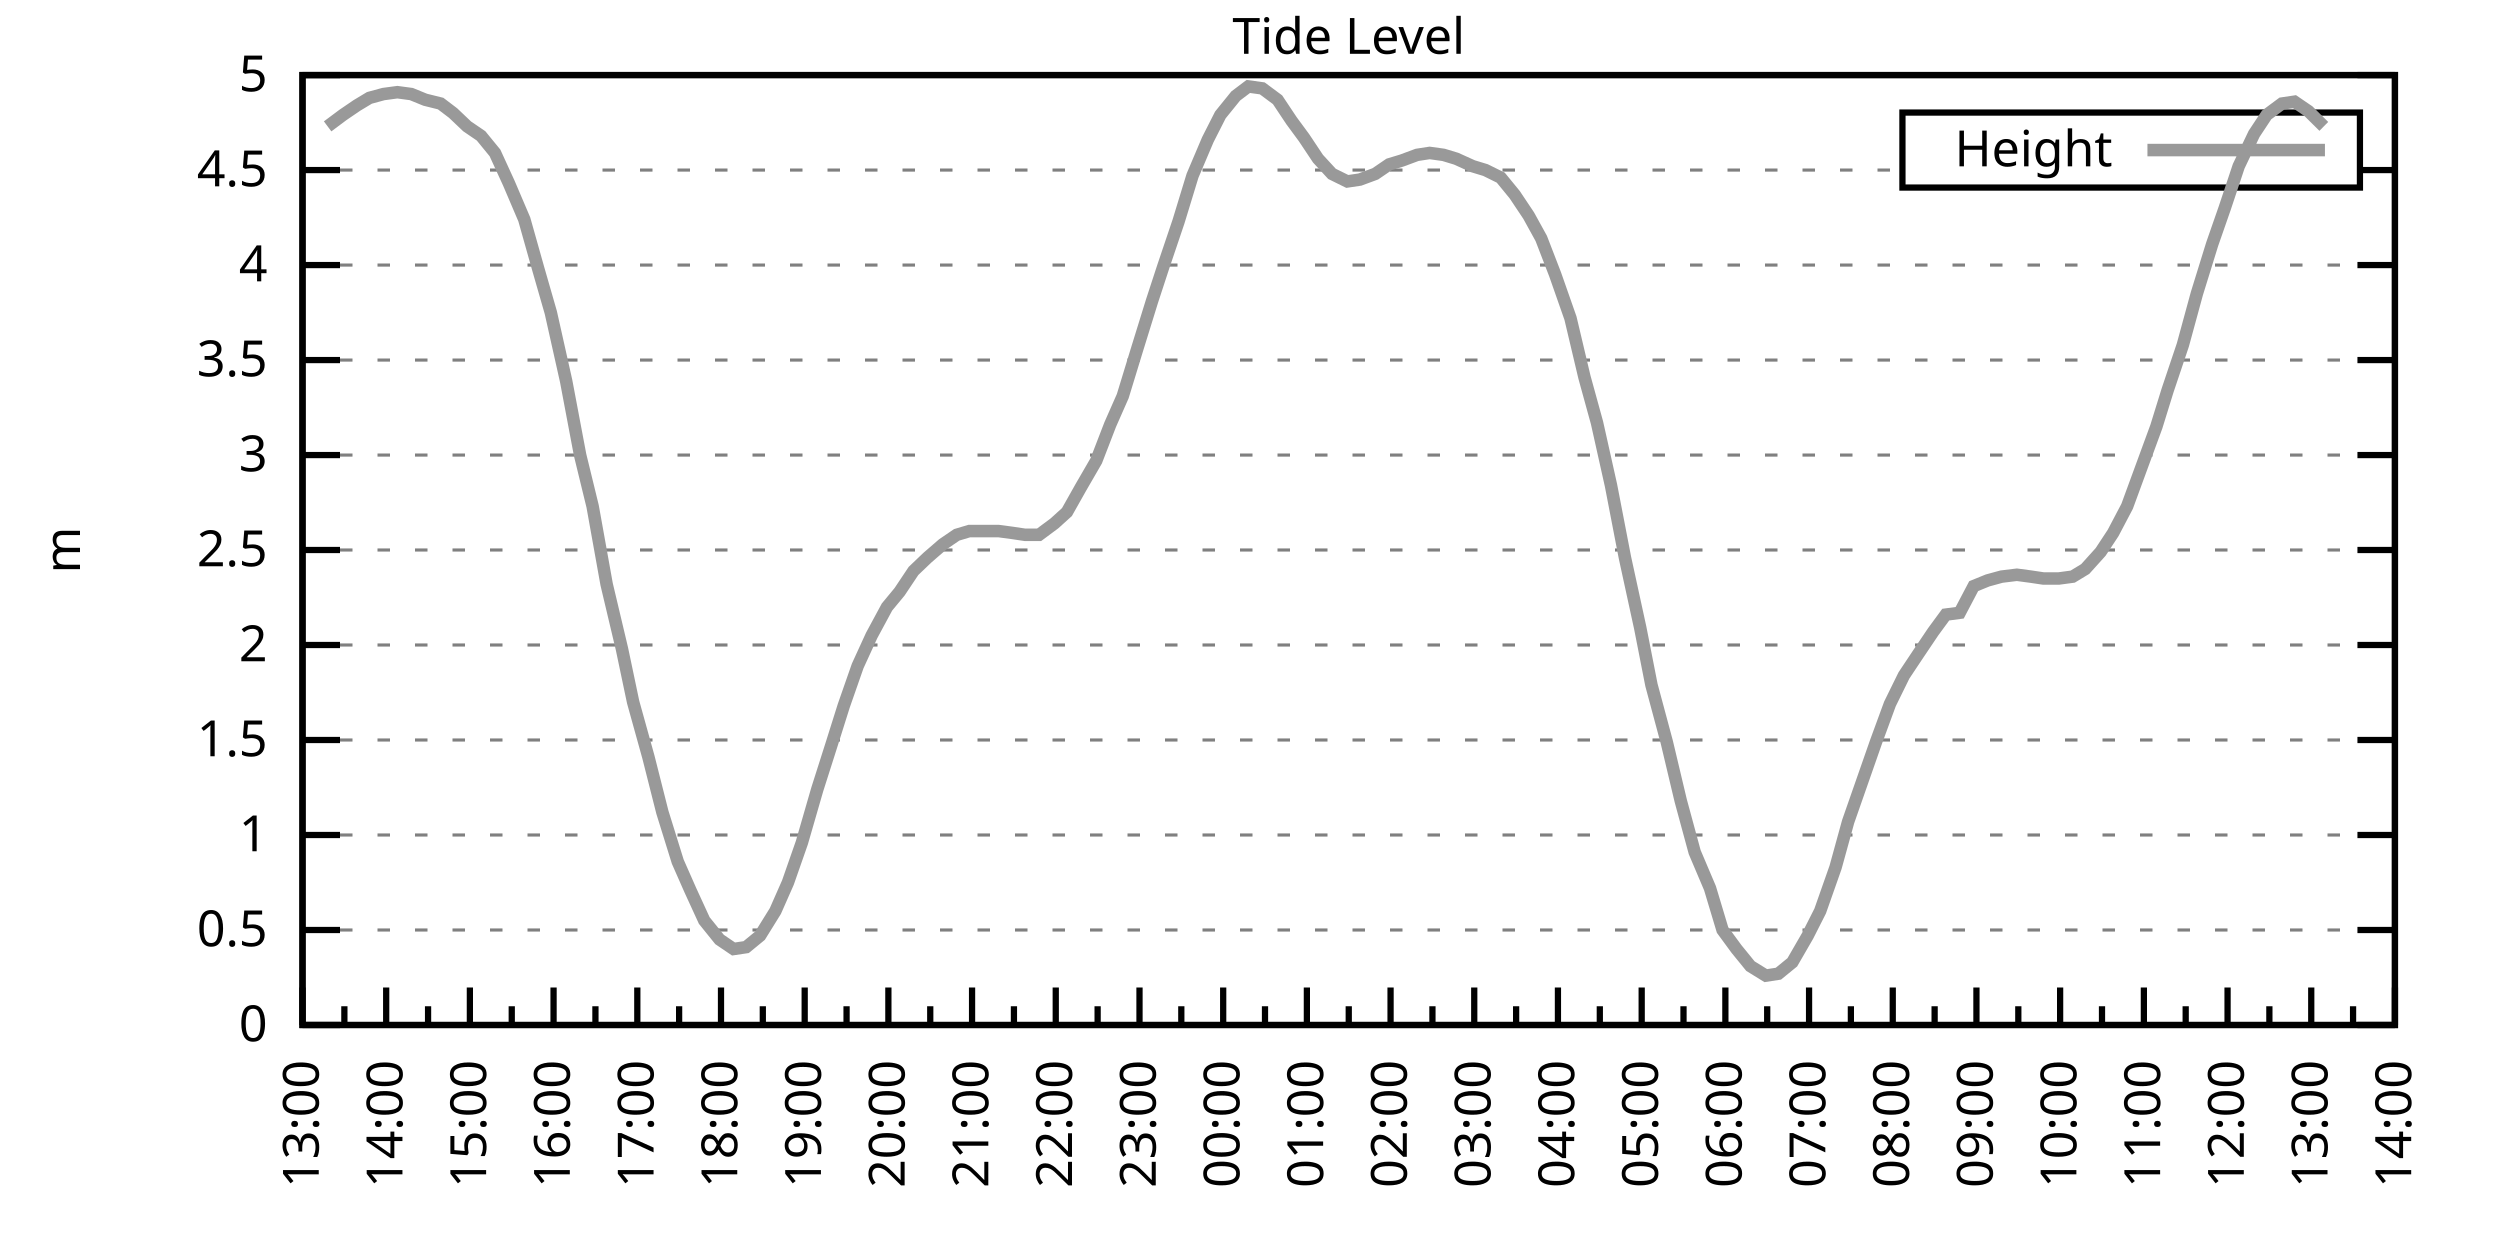
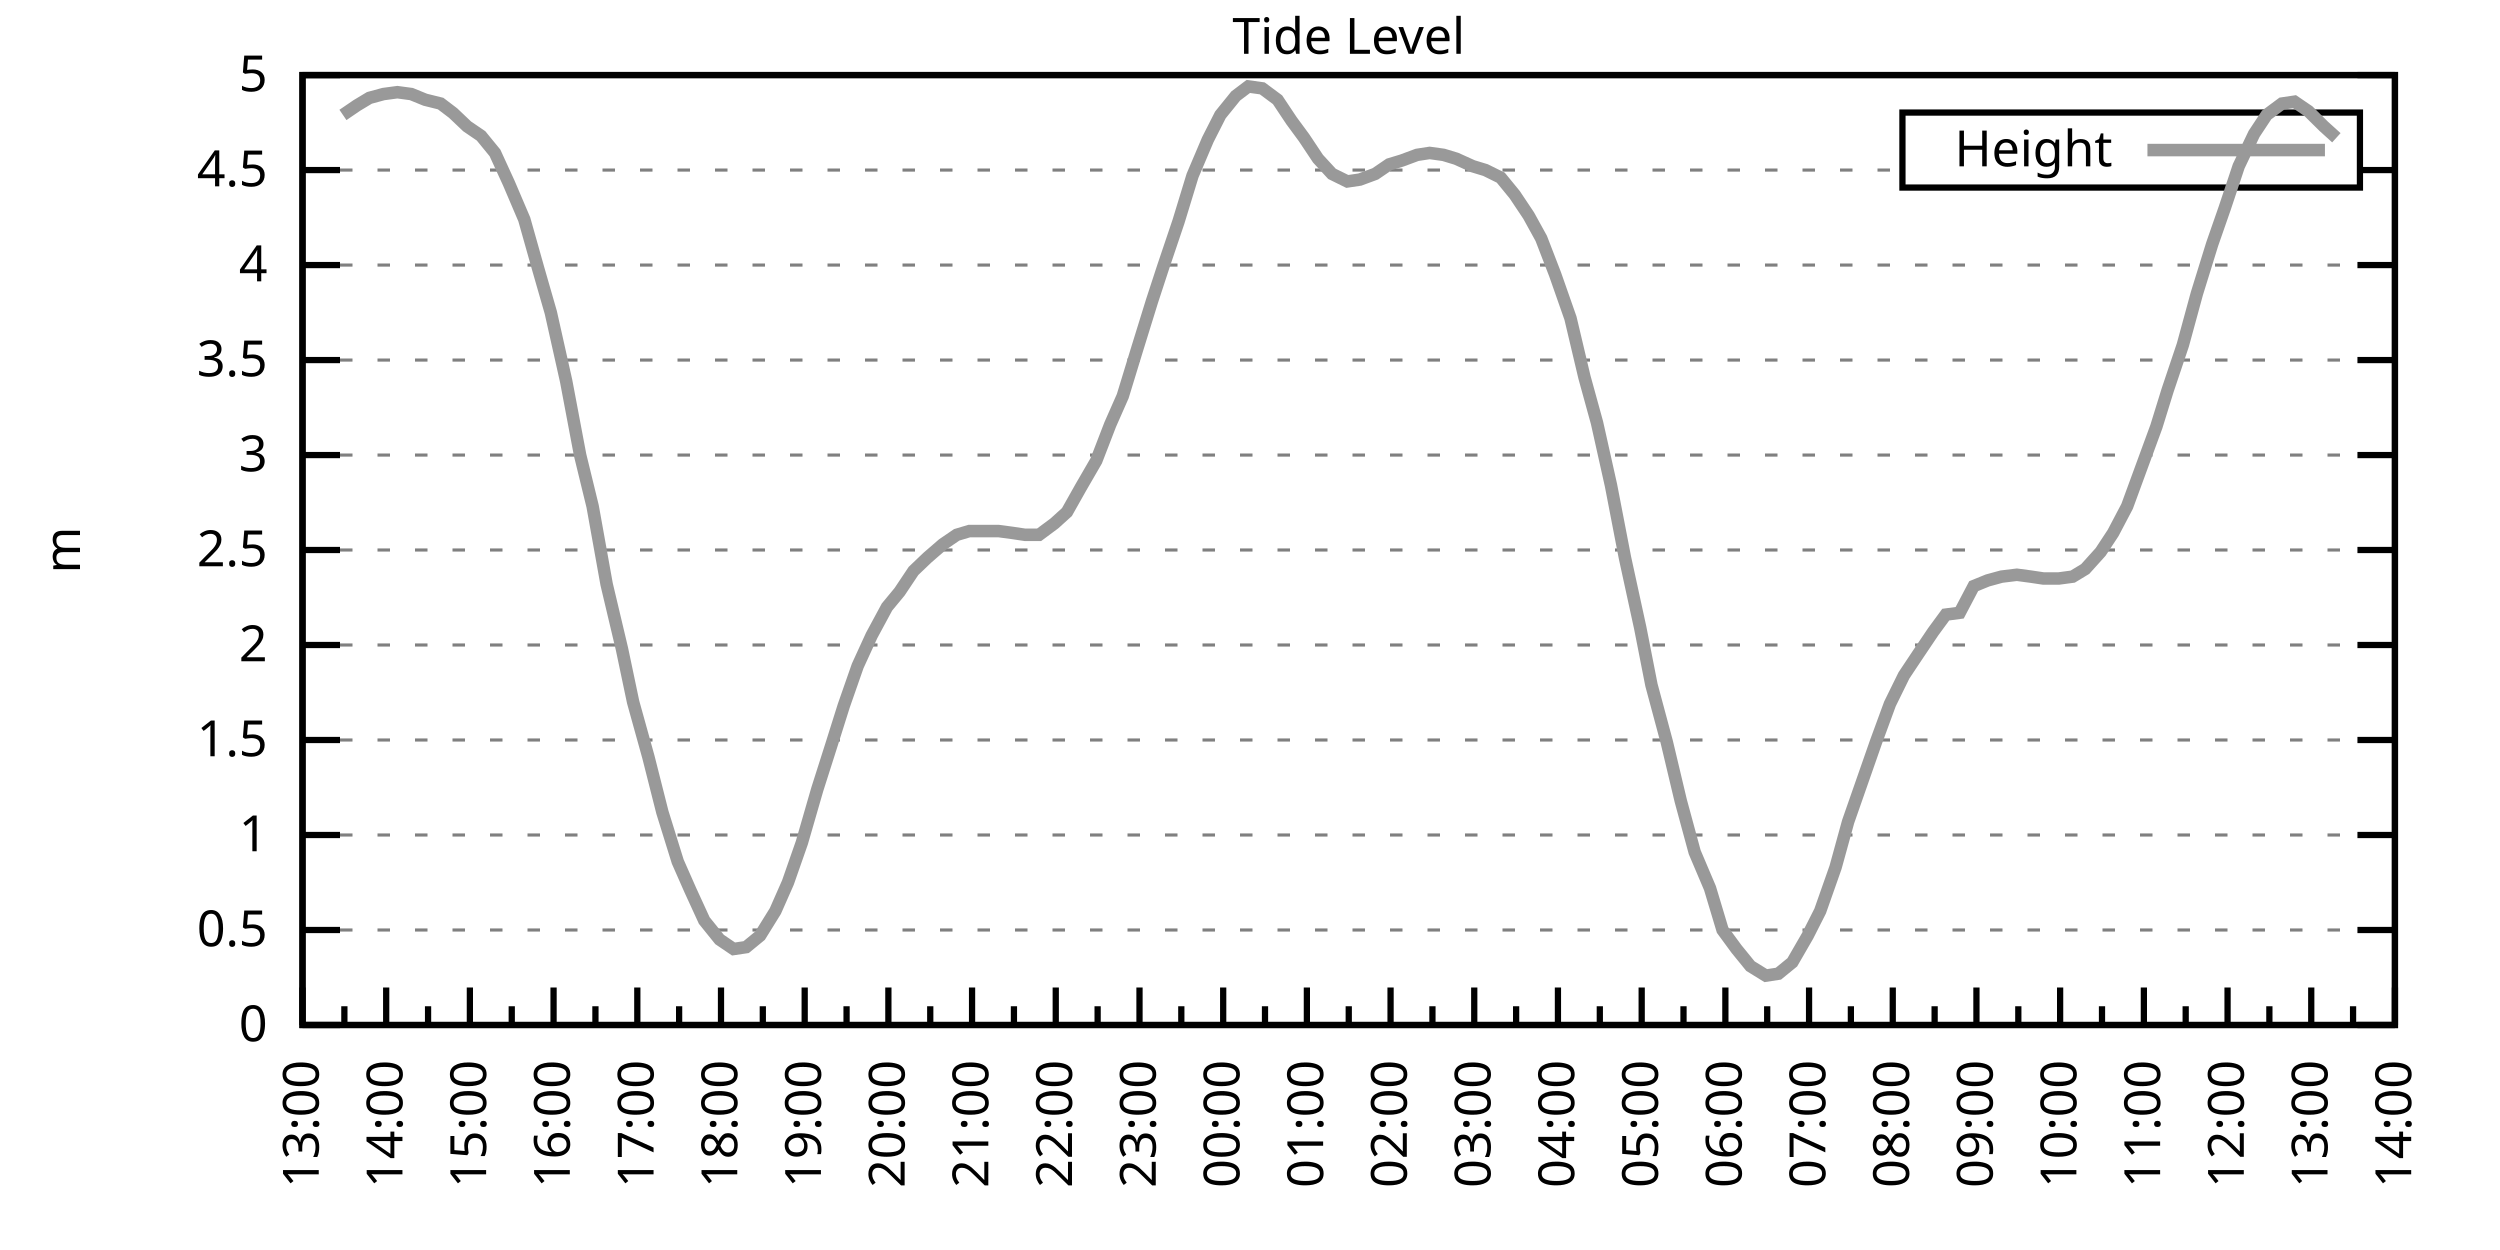
<svg xmlns="http://www.w3.org/2000/svg" xmlns:xlink="http://www.w3.org/1999/xlink" width="400" height="200" viewBox="0 0 400 200">
  <g id="gnuplot_canvas">
    <rect x="0" y="0" width="400" height="200" fill="none" />
    <defs>
      <circle id="gpDot" r="0.5" stroke-width="0.5" stroke="currentColor" />
      <path id="gpPt0" stroke-width="0.333" stroke="currentColor" d="M-1,0 h2 M0,-1 v2" />
      <path id="gpPt1" stroke-width="0.333" stroke="currentColor" d="M-1,-1 L1,1 M1,-1 L-1,1" />
      <path id="gpPt2" stroke-width="0.333" stroke="currentColor" d="M-1,0 L1,0 M0,-1 L0,1 M-1,-1 L1,1 M-1,1 L1,-1" />
      <rect id="gpPt3" stroke-width="0.333" stroke="currentColor" x="-1" y="-1" width="2" height="2" />
      <rect id="gpPt4" stroke-width="0.333" stroke="currentColor" fill="currentColor" x="-1" y="-1" width="2" height="2" />
      <circle id="gpPt5" stroke-width="0.333" stroke="currentColor" cx="0" cy="0" r="1" />
      <use xlink:href="#gpPt5" id="gpPt6" fill="currentColor" stroke="none" />
      <path id="gpPt7" stroke-width="0.333" stroke="currentColor" d="M0,-1.33 L-1.33,0.67 L1.33,0.67 z" />
      <use xlink:href="#gpPt7" id="gpPt8" fill="currentColor" stroke="none" />
      <use xlink:href="#gpPt7" id="gpPt9" stroke="currentColor" transform="rotate(180)" />
      <use xlink:href="#gpPt9" id="gpPt10" fill="currentColor" stroke="none" />
      <use xlink:href="#gpPt3" id="gpPt11" stroke="currentColor" transform="rotate(45)" />
      <use xlink:href="#gpPt11" id="gpPt12" fill="currentColor" stroke="none" />
      <path id="gpPt13" stroke-width="0.333" stroke="currentColor" d="M0,1.330 L1.265,0.411 L0.782,-1.067 L-0.782,-1.076 L-1.265,0.411 z" />
      <use xlink:href="#gpPt13" id="gpPt14" fill="currentColor" stroke="none" />
      <filter id="textbox" filterUnits="objectBoundingBox" x="0" y="0" height="1" width="1">
        <feFlood flood-color="white" flood-opacity="1" result="bgnd" />
        <feComposite in="SourceGraphic" in2="bgnd" operator="atop" />
      </filter>
      <filter id="greybox" filterUnits="objectBoundingBox" x="0" y="0" height="1" width="1">
        <feFlood flood-color="lightgrey" flood-opacity="1" result="grey" />
        <feComposite in="SourceGraphic" in2="grey" operator="atop" />
      </filter>
    </defs>
    <g fill="none" color="white" stroke="currentColor" stroke-width="1.00" stroke-linecap="butt" stroke-linejoin="miter">
</g>
    <g fill="none" color="black" stroke="currentColor" stroke-width="1.00" stroke-linecap="butt" stroke-linejoin="miter">
      <g stroke="none" shape-rendering="crispEdges">
        <polygon fill="rgb(255, 255, 255)" points="48.40,164.00 383.18,164.00 383.18,12.02 48.40,12.02 " />
      </g>
    </g>
    <g fill="none" color="black" stroke="currentColor" stroke-width="1.00" stroke-linecap="butt" stroke-linejoin="miter">
</g>
    <g fill="none" color="black" stroke="black" stroke-width="0.50" stroke-linecap="butt" stroke-linejoin="miter">
</g>
    <g fill="none" color="gray" stroke="currentColor" stroke-width="0.50" stroke-linecap="butt" stroke-linejoin="miter">
      <path stroke="gray" stroke-dasharray="2,4" class="gridline" d="M48.40,164.00 L383.19,164.00  " />
    </g>
    <g fill="none" color="gray" stroke="gray" stroke-width="1.00" stroke-linecap="butt" stroke-linejoin="miter">
</g>
    <g fill="none" color="black" stroke="currentColor" stroke-width="1.00" stroke-linecap="butt" stroke-linejoin="miter">
      <path stroke="black" d="M48.40,164.00 L54.40,164.00 M383.19,164.00 L377.19,164.00  " />
      <g transform="translate(42.80,166.60)" stroke="none" fill="black" font-family="Sans" font-size="8.00" text-anchor="end">
        <text>
          <tspan font-family="Sans"> 0</tspan>
        </text>
      </g>
    </g>
    <g fill="none" color="black" stroke="currentColor" stroke-width="1.00" stroke-linecap="butt" stroke-linejoin="miter">
</g>
    <g fill="none" color="black" stroke="black" stroke-width="0.50" stroke-linecap="butt" stroke-linejoin="miter">
</g>
    <g fill="none" color="gray" stroke="currentColor" stroke-width="0.50" stroke-linecap="butt" stroke-linejoin="miter">
      <path stroke="gray" stroke-dasharray="2,4" class="gridline" d="M48.40,148.80 L383.19,148.80  " />
    </g>
    <g fill="none" color="gray" stroke="gray" stroke-width="1.00" stroke-linecap="butt" stroke-linejoin="miter">
</g>
    <g fill="none" color="black" stroke="currentColor" stroke-width="1.00" stroke-linecap="butt" stroke-linejoin="miter">
      <path stroke="black" d="M48.40,148.80 L54.40,148.80 M383.19,148.80 L377.19,148.80  " />
      <g transform="translate(42.80,151.40)" stroke="none" fill="black" font-family="Sans" font-size="8.00" text-anchor="end">
        <text>
          <tspan font-family="Sans"> 0.5</tspan>
        </text>
      </g>
    </g>
    <g fill="none" color="black" stroke="currentColor" stroke-width="1.00" stroke-linecap="butt" stroke-linejoin="miter">
</g>
    <g fill="none" color="black" stroke="black" stroke-width="0.50" stroke-linecap="butt" stroke-linejoin="miter">
</g>
    <g fill="none" color="gray" stroke="currentColor" stroke-width="0.50" stroke-linecap="butt" stroke-linejoin="miter">
      <path stroke="gray" stroke-dasharray="2,4" class="gridline" d="M48.40,133.60 L383.19,133.60  " />
    </g>
    <g fill="none" color="gray" stroke="gray" stroke-width="1.00" stroke-linecap="butt" stroke-linejoin="miter">
</g>
    <g fill="none" color="black" stroke="currentColor" stroke-width="1.00" stroke-linecap="butt" stroke-linejoin="miter">
      <path stroke="black" d="M48.40,133.60 L54.40,133.60 M383.19,133.60 L377.19,133.60  " />
      <g transform="translate(42.80,136.20)" stroke="none" fill="black" font-family="Sans" font-size="8.00" text-anchor="end">
        <text>
          <tspan font-family="Sans"> 1</tspan>
        </text>
      </g>
    </g>
    <g fill="none" color="black" stroke="currentColor" stroke-width="1.00" stroke-linecap="butt" stroke-linejoin="miter">
</g>
    <g fill="none" color="black" stroke="black" stroke-width="0.50" stroke-linecap="butt" stroke-linejoin="miter">
</g>
    <g fill="none" color="gray" stroke="currentColor" stroke-width="0.50" stroke-linecap="butt" stroke-linejoin="miter">
      <path stroke="gray" stroke-dasharray="2,4" class="gridline" d="M48.40,118.40 L383.19,118.40  " />
    </g>
    <g fill="none" color="gray" stroke="gray" stroke-width="1.00" stroke-linecap="butt" stroke-linejoin="miter">
</g>
    <g fill="none" color="black" stroke="currentColor" stroke-width="1.00" stroke-linecap="butt" stroke-linejoin="miter">
      <path stroke="black" d="M48.40,118.40 L54.40,118.40 M383.19,118.40 L377.19,118.40  " />
      <g transform="translate(42.80,121.00)" stroke="none" fill="black" font-family="Sans" font-size="8.00" text-anchor="end">
        <text>
          <tspan font-family="Sans"> 1.5</tspan>
        </text>
      </g>
    </g>
    <g fill="none" color="black" stroke="currentColor" stroke-width="1.00" stroke-linecap="butt" stroke-linejoin="miter">
</g>
    <g fill="none" color="black" stroke="black" stroke-width="0.50" stroke-linecap="butt" stroke-linejoin="miter">
</g>
    <g fill="none" color="gray" stroke="currentColor" stroke-width="0.50" stroke-linecap="butt" stroke-linejoin="miter">
      <path stroke="gray" stroke-dasharray="2,4" class="gridline" d="M48.40,103.20 L383.19,103.20  " />
    </g>
    <g fill="none" color="gray" stroke="gray" stroke-width="1.00" stroke-linecap="butt" stroke-linejoin="miter">
</g>
    <g fill="none" color="black" stroke="currentColor" stroke-width="1.00" stroke-linecap="butt" stroke-linejoin="miter">
      <path stroke="black" d="M48.40,103.20 L54.40,103.20 M383.19,103.20 L377.19,103.20  " />
      <g transform="translate(42.80,105.80)" stroke="none" fill="black" font-family="Sans" font-size="8.00" text-anchor="end">
        <text>
          <tspan font-family="Sans"> 2</tspan>
        </text>
      </g>
    </g>
    <g fill="none" color="black" stroke="currentColor" stroke-width="1.00" stroke-linecap="butt" stroke-linejoin="miter">
</g>
    <g fill="none" color="black" stroke="black" stroke-width="0.50" stroke-linecap="butt" stroke-linejoin="miter">
</g>
    <g fill="none" color="gray" stroke="currentColor" stroke-width="0.50" stroke-linecap="butt" stroke-linejoin="miter">
      <path stroke="gray" stroke-dasharray="2,4" class="gridline" d="M48.40,88.00 L383.19,88.00  " />
    </g>
    <g fill="none" color="gray" stroke="gray" stroke-width="1.00" stroke-linecap="butt" stroke-linejoin="miter">
</g>
    <g fill="none" color="black" stroke="currentColor" stroke-width="1.00" stroke-linecap="butt" stroke-linejoin="miter">
      <path stroke="black" d="M48.40,88.00 L54.40,88.00 M383.19,88.00 L377.19,88.00  " />
      <g transform="translate(42.80,90.60)" stroke="none" fill="black" font-family="Sans" font-size="8.00" text-anchor="end">
        <text>
          <tspan font-family="Sans"> 2.5</tspan>
        </text>
      </g>
    </g>
    <g fill="none" color="black" stroke="currentColor" stroke-width="1.00" stroke-linecap="butt" stroke-linejoin="miter">
</g>
    <g fill="none" color="black" stroke="black" stroke-width="0.50" stroke-linecap="butt" stroke-linejoin="miter">
</g>
    <g fill="none" color="gray" stroke="currentColor" stroke-width="0.50" stroke-linecap="butt" stroke-linejoin="miter">
      <path stroke="gray" stroke-dasharray="2,4" class="gridline" d="M48.40,72.81 L383.19,72.81  " />
    </g>
    <g fill="none" color="gray" stroke="gray" stroke-width="1.00" stroke-linecap="butt" stroke-linejoin="miter">
</g>
    <g fill="none" color="black" stroke="currentColor" stroke-width="1.00" stroke-linecap="butt" stroke-linejoin="miter">
      <path stroke="black" d="M48.40,72.81 L54.40,72.81 M383.19,72.81 L377.19,72.81  " />
      <g transform="translate(42.80,75.41)" stroke="none" fill="black" font-family="Sans" font-size="8.00" text-anchor="end">
        <text>
          <tspan font-family="Sans"> 3</tspan>
        </text>
      </g>
    </g>
    <g fill="none" color="black" stroke="currentColor" stroke-width="1.00" stroke-linecap="butt" stroke-linejoin="miter">
</g>
    <g fill="none" color="black" stroke="black" stroke-width="0.50" stroke-linecap="butt" stroke-linejoin="miter">
</g>
    <g fill="none" color="gray" stroke="currentColor" stroke-width="0.50" stroke-linecap="butt" stroke-linejoin="miter">
      <path stroke="gray" stroke-dasharray="2,4" class="gridline" d="M48.40,57.61 L383.19,57.61  " />
    </g>
    <g fill="none" color="gray" stroke="gray" stroke-width="1.00" stroke-linecap="butt" stroke-linejoin="miter">
</g>
    <g fill="none" color="black" stroke="currentColor" stroke-width="1.00" stroke-linecap="butt" stroke-linejoin="miter">
      <path stroke="black" d="M48.40,57.61 L54.40,57.61 M383.19,57.61 L377.19,57.61  " />
      <g transform="translate(42.80,60.21)" stroke="none" fill="black" font-family="Sans" font-size="8.00" text-anchor="end">
        <text>
          <tspan font-family="Sans"> 3.5</tspan>
        </text>
      </g>
    </g>
    <g fill="none" color="black" stroke="currentColor" stroke-width="1.00" stroke-linecap="butt" stroke-linejoin="miter">
</g>
    <g fill="none" color="black" stroke="black" stroke-width="0.50" stroke-linecap="butt" stroke-linejoin="miter">
</g>
    <g fill="none" color="gray" stroke="currentColor" stroke-width="0.50" stroke-linecap="butt" stroke-linejoin="miter">
      <path stroke="gray" stroke-dasharray="2,4" class="gridline" d="M48.40,42.41 L383.19,42.41  " />
    </g>
    <g fill="none" color="gray" stroke="gray" stroke-width="1.00" stroke-linecap="butt" stroke-linejoin="miter">
</g>
    <g fill="none" color="black" stroke="currentColor" stroke-width="1.00" stroke-linecap="butt" stroke-linejoin="miter">
      <path stroke="black" d="M48.40,42.41 L54.40,42.41 M383.19,42.41 L377.19,42.41  " />
      <g transform="translate(42.80,45.01)" stroke="none" fill="black" font-family="Sans" font-size="8.00" text-anchor="end">
        <text>
          <tspan font-family="Sans"> 4</tspan>
        </text>
      </g>
    </g>
    <g fill="none" color="black" stroke="currentColor" stroke-width="1.00" stroke-linecap="butt" stroke-linejoin="miter">
</g>
    <g fill="none" color="black" stroke="black" stroke-width="0.50" stroke-linecap="butt" stroke-linejoin="miter">
</g>
    <g fill="none" color="gray" stroke="currentColor" stroke-width="0.50" stroke-linecap="butt" stroke-linejoin="miter">
      <path stroke="gray" stroke-dasharray="2,4" class="gridline" d="M48.40,27.21 L304.39,27.21 M377.59,27.21 L383.19,27.21  " />
    </g>
    <g fill="none" color="gray" stroke="gray" stroke-width="1.00" stroke-linecap="butt" stroke-linejoin="miter">
</g>
    <g fill="none" color="black" stroke="currentColor" stroke-width="1.00" stroke-linecap="butt" stroke-linejoin="miter">
      <path stroke="black" d="M48.40,27.21 L54.40,27.21 M383.19,27.21 L377.19,27.21  " />
      <g transform="translate(42.80,29.81)" stroke="none" fill="black" font-family="Sans" font-size="8.00" text-anchor="end">
        <text>
          <tspan font-family="Sans"> 4.5</tspan>
        </text>
      </g>
    </g>
    <g fill="none" color="black" stroke="currentColor" stroke-width="1.00" stroke-linecap="butt" stroke-linejoin="miter">
</g>
    <g fill="none" color="black" stroke="black" stroke-width="0.50" stroke-linecap="butt" stroke-linejoin="miter">
</g>
    <g fill="none" color="gray" stroke="currentColor" stroke-width="0.50" stroke-linecap="butt" stroke-linejoin="miter">
      <path stroke="gray" stroke-dasharray="2,4" class="gridline" d="M48.40,12.01 L383.19,12.01  " />
    </g>
    <g fill="none" color="gray" stroke="gray" stroke-width="1.00" stroke-linecap="butt" stroke-linejoin="miter">
</g>
    <g fill="none" color="black" stroke="currentColor" stroke-width="1.00" stroke-linecap="butt" stroke-linejoin="miter">
      <path stroke="black" d="M48.40,12.01 L54.40,12.01 M383.19,12.01 L377.19,12.01  " />
      <g transform="translate(42.80,14.61)" stroke="none" fill="black" font-family="Sans" font-size="8.00" text-anchor="end">
        <text>
          <tspan font-family="Sans"> 5</tspan>
        </text>
      </g>
    </g>
    <g fill="none" color="black" stroke="currentColor" stroke-width="1.00" stroke-linecap="butt" stroke-linejoin="miter">
      <path stroke="black" d="M48.40,164.00 L48.40,158.00  " />
      <g transform="translate(51.00,169.60) rotate(270)" stroke="none" fill="black" font-family="Sans" font-size="8.00" text-anchor="end">
        <text>
          <tspan font-family="Sans">13:00</tspan>
        </text>
      </g>
    </g>
    <g fill="none" color="black" stroke="currentColor" stroke-width="1.00" stroke-linecap="butt" stroke-linejoin="miter">
      <path stroke="black" d="M55.10,164.00 L55.10,161.00 M61.79,164.00 L61.79,158.00  " />
      <g transform="translate(64.39,169.60) rotate(270)" stroke="none" fill="black" font-family="Sans" font-size="8.00" text-anchor="end">
        <text>
          <tspan font-family="Sans">14:00</tspan>
        </text>
      </g>
    </g>
    <g fill="none" color="black" stroke="currentColor" stroke-width="1.00" stroke-linecap="butt" stroke-linejoin="miter">
      <path stroke="black" d="M68.49,164.00 L68.49,161.00 M75.18,164.00 L75.18,158.00  " />
      <g transform="translate(77.78,169.60) rotate(270)" stroke="none" fill="black" font-family="Sans" font-size="8.00" text-anchor="end">
        <text>
          <tspan font-family="Sans">15:00</tspan>
        </text>
      </g>
    </g>
    <g fill="none" color="black" stroke="currentColor" stroke-width="1.00" stroke-linecap="butt" stroke-linejoin="miter">
      <path stroke="black" d="M81.88,164.00 L81.88,161.00 M88.57,164.00 L88.57,158.00  " />
      <g transform="translate(91.17,169.60) rotate(270)" stroke="none" fill="black" font-family="Sans" font-size="8.00" text-anchor="end">
        <text>
          <tspan font-family="Sans">16:00</tspan>
        </text>
      </g>
    </g>
    <g fill="none" color="black" stroke="currentColor" stroke-width="1.00" stroke-linecap="butt" stroke-linejoin="miter">
      <path stroke="black" d="M95.27,164.00 L95.27,161.00 M101.97,164.00 L101.97,158.00  " />
      <g transform="translate(104.57,169.60) rotate(270)" stroke="none" fill="black" font-family="Sans" font-size="8.00" text-anchor="end">
        <text>
          <tspan font-family="Sans">17:00</tspan>
        </text>
      </g>
    </g>
    <g fill="none" color="black" stroke="currentColor" stroke-width="1.00" stroke-linecap="butt" stroke-linejoin="miter">
      <path stroke="black" d="M108.66,164.00 L108.66,161.00 M115.36,164.00 L115.36,158.00  " />
      <g transform="translate(117.96,169.60) rotate(270)" stroke="none" fill="black" font-family="Sans" font-size="8.00" text-anchor="end">
        <text>
          <tspan font-family="Sans">18:00</tspan>
        </text>
      </g>
    </g>
    <g fill="none" color="black" stroke="currentColor" stroke-width="1.00" stroke-linecap="butt" stroke-linejoin="miter">
      <path stroke="black" d="M122.05,164.00 L122.05,161.00 M128.75,164.00 L128.75,158.00  " />
      <g transform="translate(131.35,169.60) rotate(270)" stroke="none" fill="black" font-family="Sans" font-size="8.00" text-anchor="end">
        <text>
          <tspan font-family="Sans">19:00</tspan>
        </text>
      </g>
    </g>
    <g fill="none" color="black" stroke="currentColor" stroke-width="1.00" stroke-linecap="butt" stroke-linejoin="miter">
      <path stroke="black" d="M135.45,164.00 L135.45,161.00 M142.14,164.00 L142.14,158.00  " />
      <g transform="translate(144.74,169.60) rotate(270)" stroke="none" fill="black" font-family="Sans" font-size="8.00" text-anchor="end">
        <text>
          <tspan font-family="Sans">20:00</tspan>
        </text>
      </g>
    </g>
    <g fill="none" color="black" stroke="currentColor" stroke-width="1.00" stroke-linecap="butt" stroke-linejoin="miter">
      <path stroke="black" d="M148.84,164.00 L148.84,161.00 M155.53,164.00 L155.53,158.00  " />
      <g transform="translate(158.13,169.60) rotate(270)" stroke="none" fill="black" font-family="Sans" font-size="8.00" text-anchor="end">
        <text>
          <tspan font-family="Sans">21:00</tspan>
        </text>
      </g>
    </g>
    <g fill="none" color="black" stroke="currentColor" stroke-width="1.00" stroke-linecap="butt" stroke-linejoin="miter">
      <path stroke="black" d="M162.23,164.00 L162.23,161.00 M168.92,164.00 L168.92,158.00  " />
      <g transform="translate(171.52,169.60) rotate(270)" stroke="none" fill="black" font-family="Sans" font-size="8.00" text-anchor="end">
        <text>
          <tspan font-family="Sans">22:00</tspan>
        </text>
      </g>
    </g>
    <g fill="none" color="black" stroke="currentColor" stroke-width="1.00" stroke-linecap="butt" stroke-linejoin="miter">
      <path stroke="black" d="M175.62,164.00 L175.62,161.00 M182.32,164.00 L182.32,158.00  " />
      <g transform="translate(184.92,169.60) rotate(270)" stroke="none" fill="black" font-family="Sans" font-size="8.00" text-anchor="end">
        <text>
          <tspan font-family="Sans">23:00</tspan>
        </text>
      </g>
    </g>
    <g fill="none" color="black" stroke="currentColor" stroke-width="1.00" stroke-linecap="butt" stroke-linejoin="miter">
      <path stroke="black" d="M189.01,164.00 L189.01,161.00 M195.71,164.00 L195.71,158.00  " />
      <g transform="translate(198.31,169.60) rotate(270)" stroke="none" fill="black" font-family="Sans" font-size="8.00" text-anchor="end">
        <text>
          <tspan font-family="Sans">00:00</tspan>
        </text>
      </g>
    </g>
    <g fill="none" color="black" stroke="currentColor" stroke-width="1.00" stroke-linecap="butt" stroke-linejoin="miter">
      <path stroke="black" d="M202.40,164.00 L202.40,161.00 M209.10,164.00 L209.10,158.00  " />
      <g transform="translate(211.70,169.60) rotate(270)" stroke="none" fill="black" font-family="Sans" font-size="8.00" text-anchor="end">
        <text>
          <tspan font-family="Sans">01:00</tspan>
        </text>
      </g>
    </g>
    <g fill="none" color="black" stroke="currentColor" stroke-width="1.00" stroke-linecap="butt" stroke-linejoin="miter">
      <path stroke="black" d="M215.80,164.00 L215.80,161.00 M222.49,164.00 L222.49,158.00  " />
      <g transform="translate(225.09,169.60) rotate(270)" stroke="none" fill="black" font-family="Sans" font-size="8.00" text-anchor="end">
        <text>
          <tspan font-family="Sans">02:00</tspan>
        </text>
      </g>
    </g>
    <g fill="none" color="black" stroke="currentColor" stroke-width="1.00" stroke-linecap="butt" stroke-linejoin="miter">
      <path stroke="black" d="M229.19,164.00 L229.19,161.00 M235.88,164.00 L235.88,158.00  " />
      <g transform="translate(238.48,169.60) rotate(270)" stroke="none" fill="black" font-family="Sans" font-size="8.00" text-anchor="end">
        <text>
          <tspan font-family="Sans">03:00</tspan>
        </text>
      </g>
    </g>
    <g fill="none" color="black" stroke="currentColor" stroke-width="1.00" stroke-linecap="butt" stroke-linejoin="miter">
      <path stroke="black" d="M242.58,164.00 L242.58,161.00 M249.27,164.00 L249.27,158.00  " />
      <g transform="translate(251.87,169.60) rotate(270)" stroke="none" fill="black" font-family="Sans" font-size="8.00" text-anchor="end">
        <text>
          <tspan font-family="Sans">04:00</tspan>
        </text>
      </g>
    </g>
    <g fill="none" color="black" stroke="currentColor" stroke-width="1.00" stroke-linecap="butt" stroke-linejoin="miter">
      <path stroke="black" d="M255.97,164.00 L255.97,161.00 M262.67,164.00 L262.67,158.00  " />
      <g transform="translate(265.27,169.60) rotate(270)" stroke="none" fill="black" font-family="Sans" font-size="8.00" text-anchor="end">
        <text>
          <tspan font-family="Sans">05:00</tspan>
        </text>
      </g>
    </g>
    <g fill="none" color="black" stroke="currentColor" stroke-width="1.00" stroke-linecap="butt" stroke-linejoin="miter">
      <path stroke="black" d="M269.36,164.00 L269.36,161.00 M276.06,164.00 L276.06,158.00  " />
      <g transform="translate(278.66,169.60) rotate(270)" stroke="none" fill="black" font-family="Sans" font-size="8.00" text-anchor="end">
        <text>
          <tspan font-family="Sans">06:00</tspan>
        </text>
      </g>
    </g>
    <g fill="none" color="black" stroke="currentColor" stroke-width="1.00" stroke-linecap="butt" stroke-linejoin="miter">
      <path stroke="black" d="M282.75,164.00 L282.75,161.00 M289.45,164.00 L289.45,158.00  " />
      <g transform="translate(292.05,169.60) rotate(270)" stroke="none" fill="black" font-family="Sans" font-size="8.00" text-anchor="end">
        <text>
          <tspan font-family="Sans">07:00</tspan>
        </text>
      </g>
    </g>
    <g fill="none" color="black" stroke="currentColor" stroke-width="1.00" stroke-linecap="butt" stroke-linejoin="miter">
      <path stroke="black" d="M296.14,164.00 L296.14,161.00 M302.84,164.00 L302.84,158.00  " />
      <g transform="translate(305.44,169.60) rotate(270)" stroke="none" fill="black" font-family="Sans" font-size="8.00" text-anchor="end">
        <text>
          <tspan font-family="Sans">08:00</tspan>
        </text>
      </g>
    </g>
    <g fill="none" color="black" stroke="currentColor" stroke-width="1.00" stroke-linecap="butt" stroke-linejoin="miter">
      <path stroke="black" d="M309.54,164.00 L309.54,161.00 M316.23,164.00 L316.23,158.00  " />
      <g transform="translate(318.83,169.60) rotate(270)" stroke="none" fill="black" font-family="Sans" font-size="8.00" text-anchor="end">
        <text>
          <tspan font-family="Sans">09:00</tspan>
        </text>
      </g>
    </g>
    <g fill="none" color="black" stroke="currentColor" stroke-width="1.00" stroke-linecap="butt" stroke-linejoin="miter">
      <path stroke="black" d="M322.93,164.00 L322.93,161.00 M329.62,164.00 L329.62,158.00  " />
      <g transform="translate(332.22,169.60) rotate(270)" stroke="none" fill="black" font-family="Sans" font-size="8.00" text-anchor="end">
        <text>
          <tspan font-family="Sans">10:00</tspan>
        </text>
      </g>
    </g>
    <g fill="none" color="black" stroke="currentColor" stroke-width="1.00" stroke-linecap="butt" stroke-linejoin="miter">
      <path stroke="black" d="M336.32,164.00 L336.32,161.00 M343.02,164.00 L343.02,158.00  " />
      <g transform="translate(345.62,169.60) rotate(270)" stroke="none" fill="black" font-family="Sans" font-size="8.00" text-anchor="end">
        <text>
          <tspan font-family="Sans">11:00</tspan>
        </text>
      </g>
    </g>
    <g fill="none" color="black" stroke="currentColor" stroke-width="1.00" stroke-linecap="butt" stroke-linejoin="miter">
      <path stroke="black" d="M349.71,164.00 L349.71,161.00 M356.41,164.00 L356.41,158.00  " />
      <g transform="translate(359.01,169.60) rotate(270)" stroke="none" fill="black" font-family="Sans" font-size="8.00" text-anchor="end">
        <text>
          <tspan font-family="Sans">12:00</tspan>
        </text>
      </g>
    </g>
    <g fill="none" color="black" stroke="currentColor" stroke-width="1.00" stroke-linecap="butt" stroke-linejoin="miter">
      <path stroke="black" d="M363.10,164.00 L363.10,161.00 M369.80,164.00 L369.80,158.00  " />
      <g transform="translate(372.40,169.60) rotate(270)" stroke="none" fill="black" font-family="Sans" font-size="8.00" text-anchor="end">
        <text>
          <tspan font-family="Sans">13:00</tspan>
        </text>
      </g>
    </g>
    <g fill="none" color="black" stroke="currentColor" stroke-width="1.00" stroke-linecap="butt" stroke-linejoin="miter">
      <path stroke="black" d="M376.49,164.00 L376.49,161.00 M383.19,164.00 L383.19,158.00  " />
      <g transform="translate(385.79,169.60) rotate(270)" stroke="none" fill="black" font-family="Sans" font-size="8.00" text-anchor="end">
        <text>
          <tspan font-family="Sans">14:00</tspan>
        </text>
      </g>
    </g>
    <g fill="none" color="black" stroke="currentColor" stroke-width="1.00" stroke-linecap="butt" stroke-linejoin="miter">
</g>
    <g fill="none" color="black" stroke="currentColor" stroke-width="1.00" stroke-linecap="butt" stroke-linejoin="miter">
      <path stroke="black" d="M48.40,12.01 L48.40,164.00 L383.19,164.00 L383.19,12.01 L48.40,12.01 Z  " />
    </g>
    <g fill="none" color="black" stroke="currentColor" stroke-width="1.00" stroke-linecap="butt" stroke-linejoin="miter">
      <g transform="translate(12.80,88.01) rotate(270)" stroke="none" fill="black" font-family="Sans" font-size="8.00" text-anchor="middle">
        <text>
          <tspan font-family="Sans">m</tspan>
        </text>
      </g>
    </g>
    <g fill="none" color="black" stroke="currentColor" stroke-width="1.00" stroke-linecap="butt" stroke-linejoin="miter">
</g>
    <g fill="none" color="black" stroke="currentColor" stroke-width="1.00" stroke-linecap="butt" stroke-linejoin="miter">
      <path stroke="black" d="M304.39,30.01 L304.39,18.01 L377.59,18.01 L377.59,30.01 L304.39,30.01 Z  " />
    </g>
    <g id="Tide_level_plot_1">
      <g fill="none" color="white" stroke="black" stroke-width="2.00" stroke-linecap="butt" stroke-linejoin="miter">
</g>
      <g fill="none" color="black" stroke="currentColor" stroke-width="2.00" stroke-linecap="butt" stroke-linejoin="miter">
        <g transform="translate(337.99,26.61)" stroke="none" fill="black" font-family="Sans" font-size="8.00" text-anchor="end">
          <text>
            <tspan font-family="Sans">Height</tspan>
          </text>
        </g>
      </g>
      <g fill="none" color="black" stroke="currentColor" stroke-width="2.00" stroke-linecap="butt" stroke-linejoin="miter">
-         <path stroke="rgb(153, 153, 153)" d="M343.59,24.01 L371.99,24.01 M52.42,20.22 L54.87,18.39 L57.10,16.87 L59.11,15.66 L61.35,15.05 L63.58,14.75   L65.81,15.05 L68.04,15.96 L70.50,16.57 L72.50,18.09 L74.74,20.22 L76.97,21.74 L79.20,24.47 L81.43,29.34   L83.89,35.11 L86.12,43.02 L88.13,50.01 L90.58,60.95 L92.82,72.81 L94.82,81.01 L97.06,93.48 L99.51,103.81   L101.30,112.32 L103.75,121.14 L105.98,129.95 L108.44,137.86 L110.45,142.42 L112.68,147.28 L115.13,150.32 L117.37,151.84   L119.38,151.54 L121.61,149.71 L124.06,145.76 L126.07,141.20 L128.30,134.82 L130.76,126.31 L132.99,119.31 L135.00,112.93   L137.23,106.55 L139.46,101.68 L141.92,97.12 L143.93,94.69 L146.16,91.35 L148.39,89.22 L150.85,87.09 L153.08,85.57   L155.09,84.97 L157.32,84.97 L159.77,84.97 L162.01,85.27 L164.01,85.57 L166.25,85.57 L168.70,83.75 L170.71,81.93   L172.94,77.97 L175.40,73.72 L177.63,67.94 L179.64,63.38 L181.87,56.09 L184.32,48.18 L186.11,42.71 L188.57,35.42   L190.80,28.12 L193.25,22.35 L195.26,18.39 L197.72,15.35 L199.73,13.83 L201.96,14.14 L204.41,15.96 L206.64,19.31   L208.65,22.04 L210.88,25.39 L213.12,27.82 L215.57,29.03 L217.58,28.73 L220.04,27.82 L222.27,26.30 L224.28,25.69   L226.73,24.78 L228.74,24.47 L230.97,24.78 L232.98,25.39 L235.66,26.60 L237.67,27.21 L240.12,28.42 L242.36,31.16   L244.59,34.50 L246.60,38.15 L248.83,43.93 L251.28,50.92 L253.51,60.34 L255.52,67.64 L257.76,77.67 L259.99,89.22   L262.44,100.47 L264.23,109.59 L266.68,118.71 L268.92,128.13 L271.15,136.34 L273.60,142.11 L275.61,148.80 L277.84,151.84   L280.07,154.58 L282.53,156.10 L284.54,155.79 L286.77,153.97 L289.23,149.71 L291.23,145.76 L293.69,138.77 L295.70,131.47   L297.93,125.09 L300.16,118.71 L302.39,112.63 L304.63,108.07 L306.86,104.72 L309.31,101.08 L311.32,98.34 L313.55,98.04   L315.79,93.78 L318.02,92.87 L320.25,92.26 L322.70,91.96 L324.94,92.26 L326.95,92.56 L329.40,92.56 L331.63,92.26   L333.64,91.04 L336.10,88.31 L338.10,85.27 L340.34,81.01 L342.57,74.93 L345.02,68.25 L346.81,62.47 L349.26,55.18   L351.50,46.97 L353.95,39.06 L355.96,33.29 L358.19,26.60 L360.65,21.43 L362.66,18.39 L365.11,16.57 L367.12,16.27   L369.35,17.79 L371.81,20.22  " />
+         <path stroke="rgb(153, 153, 153)" d="M343.59,24.01 L371.99,24.01 M54.87,18.39 L57.10,16.87 L59.11,15.66 L61.35,15.05 L63.58,14.75 L65.81,15.05   L68.04,15.96 L70.50,16.57 L72.50,18.09 L74.74,20.22 L76.97,21.74 L79.20,24.47 L81.43,29.34 L83.89,35.11   L86.12,43.02 L88.13,50.01 L90.58,60.95 L92.82,72.81 L94.82,81.01 L97.06,93.48 L99.51,103.81 L101.30,112.32   L103.75,121.14 L105.98,129.95 L108.44,137.86 L110.45,142.42 L112.68,147.28 L115.13,150.32 L117.37,151.84 L119.38,151.54   L121.61,149.71 L124.06,145.76 L126.07,141.20 L128.30,134.82 L130.76,126.31 L132.99,119.31 L135.00,112.93 L137.23,106.55   L139.46,101.68 L141.92,97.12 L143.93,94.69 L146.16,91.35 L148.39,89.22 L150.85,87.09 L153.08,85.57 L155.09,84.97   L157.32,84.97 L159.77,84.97 L162.01,85.27 L164.01,85.57 L166.25,85.57 L168.70,83.75 L170.71,81.93 L172.94,77.97   L175.40,73.72 L177.63,67.94 L179.64,63.38 L181.87,56.09 L184.32,48.18 L186.11,42.71 L188.57,35.42 L190.80,28.12   L193.25,22.35 L195.26,18.39 L197.72,15.35 L199.73,13.83 L201.96,14.14 L204.41,15.96 L206.64,19.31 L208.65,22.04   L210.88,25.39 L213.12,27.82 L215.57,29.03 L217.58,28.73 L220.04,27.82 L222.27,26.30 L224.28,25.69 L226.73,24.78   L228.74,24.47 L230.97,24.78 L232.98,25.39 L235.66,26.60 L237.67,27.21 L240.12,28.42 L242.36,31.16 L244.59,34.50   L246.60,38.15 L248.83,43.93 L251.28,50.92 L253.51,60.34 L255.52,67.64 L257.76,77.67 L259.99,89.22 L262.44,100.47   L264.23,109.59 L266.68,118.71 L268.92,128.13 L271.15,136.34 L273.60,142.11 L275.61,148.80 L277.84,151.84 L280.07,154.58   L282.53,156.10 L284.54,155.79 L286.77,153.97 L289.23,149.71 L291.23,145.76 L293.69,138.77 L295.70,131.47 L297.93,125.09   L300.16,118.71 L302.39,112.63 L304.63,108.07 L306.86,104.72 L309.31,101.08 L311.32,98.34 L313.55,98.04 L315.79,93.78   L318.02,92.87 L320.25,92.26 L322.70,91.96 L324.94,92.26 L326.95,92.56 L329.40,92.56 L331.63,92.26 L333.64,91.04   L336.10,88.31 L338.10,85.27 L340.34,81.01 L342.57,74.93 L345.02,68.25 L346.81,62.47 L349.26,55.18 L351.50,46.97   L353.95,39.06 L355.96,33.29 L358.19,26.60 L360.65,21.43 L362.66,18.39 L365.11,16.57 L367.12,16.27 L369.35,17.79   L371.81,20.22 L373.82,22.04  " />
      </g>
    </g>
    <g fill="none" color="black" stroke="currentColor" stroke-width="2.00" stroke-linecap="butt" stroke-linejoin="miter">
</g>
    <g fill="none" color="black" stroke="black" stroke-width="1.00" stroke-linecap="butt" stroke-linejoin="miter">
</g>
    <g fill="none" color="black" stroke="currentColor" stroke-width="1.00" stroke-linecap="butt" stroke-linejoin="miter">
      <path stroke="black" d="M48.40,12.01 L48.40,164.00 L383.19,164.00 L383.19,12.01 L48.40,12.01 Z  " />
    </g>
    <g fill="none" color="black" stroke="currentColor" stroke-width="1.00" stroke-linecap="butt" stroke-linejoin="miter">
      <g transform="translate(215.79,8.61)" stroke="none" fill="black" font-family="Sans" font-size="8.00" text-anchor="middle">
        <text>
          <tspan font-family="Sans">Tide Level</tspan>
        </text>
      </g>
    </g>
    <g fill="none" color="black" stroke="currentColor" stroke-width="1.00" stroke-linecap="butt" stroke-linejoin="miter">
</g>
  </g>
</svg>
